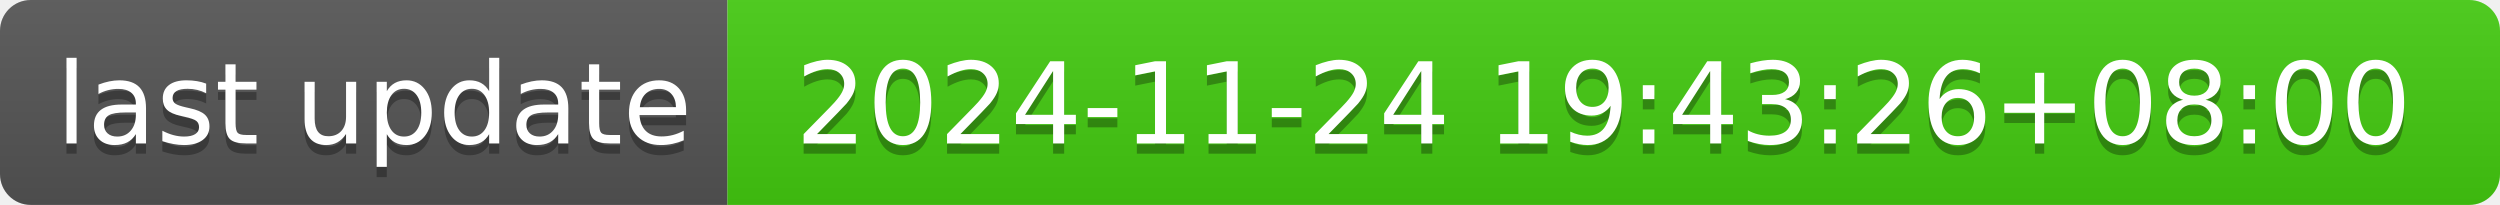
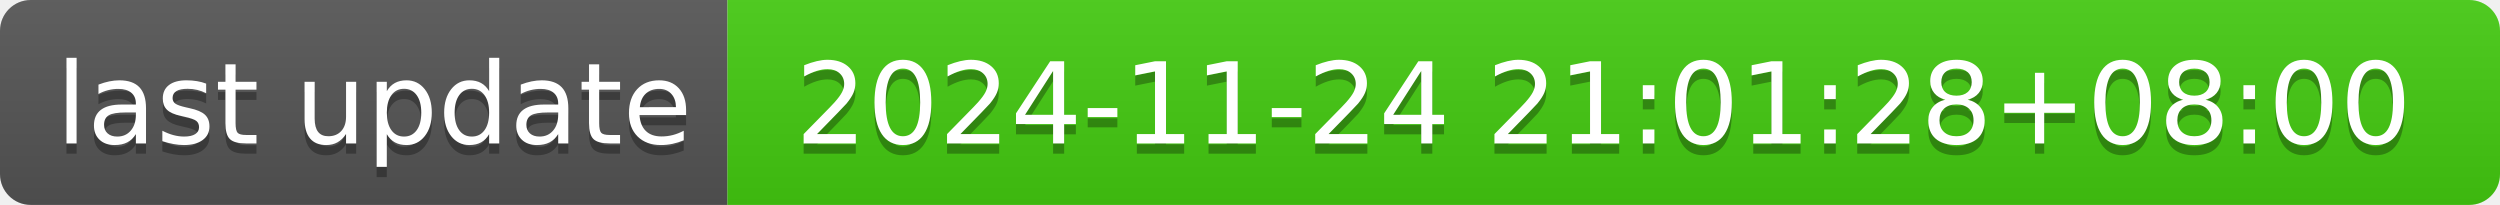
- <svg xmlns="http://www.w3.org/2000/svg" width="244" height="20" role="img" aria-label="last update: 2024-11-24 19:43:26+08:00">
+ <svg xmlns="http://www.w3.org/2000/svg" width="244" height="20" role="img" aria-label="last update: 2024-11-24 21:01:28+08:00">
  <linearGradient id="s" x2="0" y2="100%">
    <stop offset="0" stop-color="#bbb" stop-opacity=".1" />
    <stop offset="1" stop-opacity=".1" />
  </linearGradient>
  <clipPath id="r">
    <rect width="244" height="20" rx="3" fill="#fff" />
  </clipPath>
  <g clip-path="url(#r)">
    <rect width="71" height="20" fill="#555" />
    <rect x="71" width="173" height="20" fill="#4c1" />
    <rect width="244" height="20" fill="url(#s)" />
  </g>
  <g fill="#fff" text-anchor="middle" font-family="Verdana,Geneva,DejaVu Sans,sans-serif" text-rendering="geometricPrecision" font-size="110">
    <text aria-hidden="true" x="365" y="150" fill="#010101" fill-opacity=".3" transform="scale(.1)" textLength="610">last update</text>
    <text x="365" y="140" transform="scale(.1)" fill="#fff" textLength="610">last update</text>
-     <text aria-hidden="true" x="1565" y="150" fill="#010101" fill-opacity=".3" transform="scale(.1)" textLength="1630">2024-11-24 19:43:26+08:00</text>
-     <text x="1565" y="140" transform="scale(.1)" fill="#fff" textLength="1630">2024-11-24 19:43:26+08:00</text>
+     <text aria-hidden="true" x="1565" y="150" fill="#010101" fill-opacity=".3" transform="scale(.1)" textLength="1630">2024-11-24 21:01:28+08:00</text>
+     <text x="1565" y="140" transform="scale(.1)" fill="#fff" textLength="1630">2024-11-24 21:01:28+08:00</text>
  </g>
</svg>
